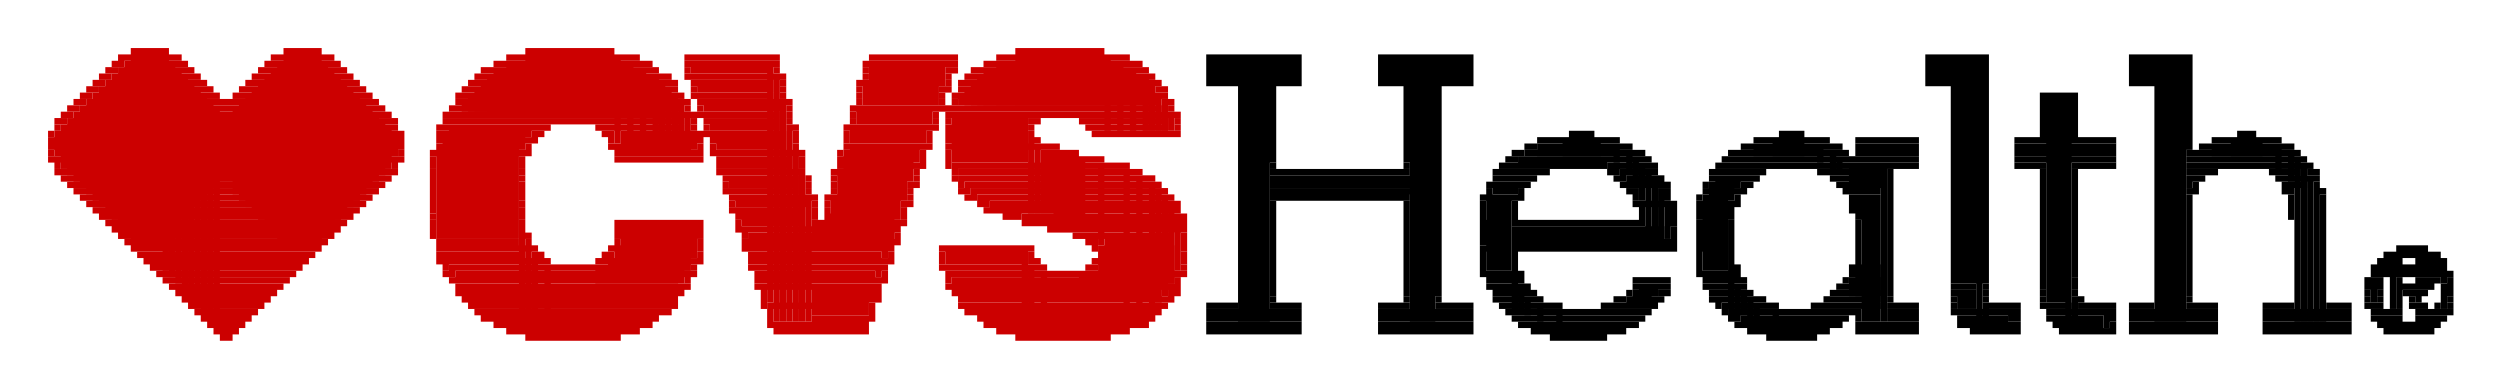
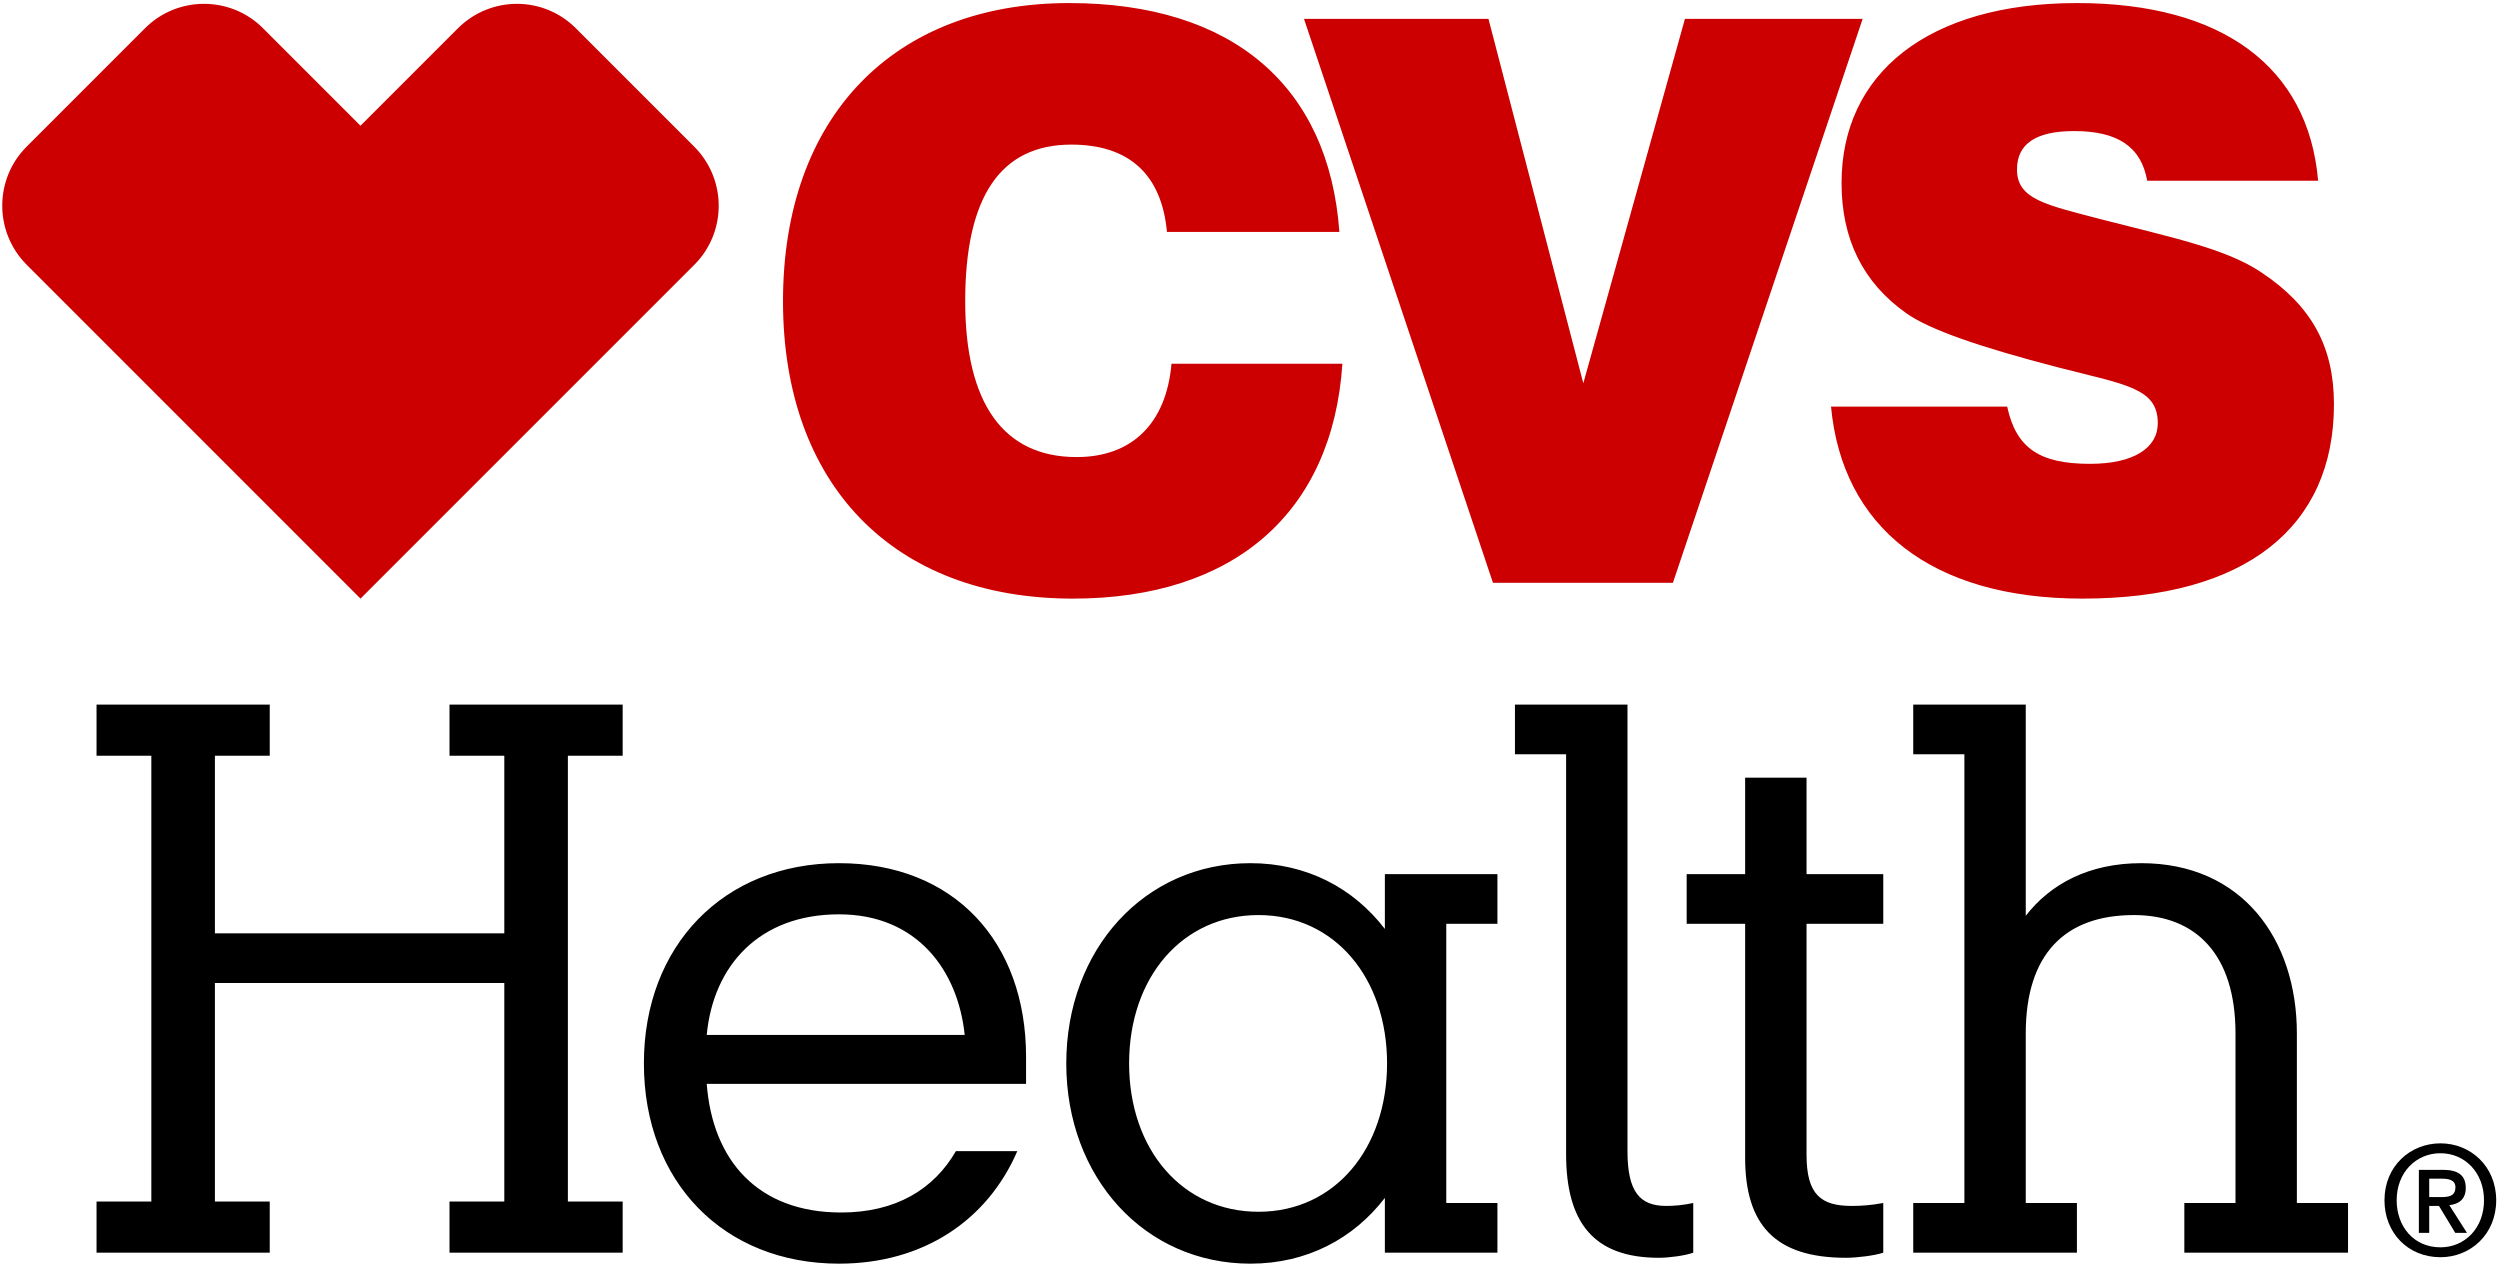
- <svg xmlns="http://www.w3.org/2000/svg" role="img" viewBox="-7.55 -6.55 392.86 60.86">
-   <g fill="#c00">
-     <path d="M13 1h1v1h-1zm1 0h1v1h-1zm1 0h1v1h-1zm1 0h1v1h-1zm1 0h1v1h-1zm1 0h1v1h-1zm19 0h1v1h-1zm1 0h1v1h-1zm1 0h1v1h-1zm1 0h1v1h-1zm1 0h1v1h-1zm1 0h1v1h-1zm33 0h1v1h-1zm1 0h1v1h-1zm1 0h1v1h-1zm1 0h1v1h-1zm1 0h6v1h-6zm6 0h1v1h-1zm1 0h1v1h-1zm1 0h1v1h-1zm1 0h1v1h-1zm64 0h1v1h-1zm1 0h1v1h-1zm1 0h1v1h-1zm1 0h7v1h-7zm7 0h1v1h-1zm1 0h1v1h-1zm1 0h1v1h-1zm1 0h1v1h-1zM11 2h1v1h-1zm1 0h1v1h-1zm1 0h5v29h-5zm5 0h1v34h-1zm1 0h1v1h-1zm1 0h1v1h-1zm15 0h1v1h-1zm1 0h1v1h-1zm1 0h5v30h-5zm5 0h1v29h-1zm1 0h1v1h-1zm1 0h1v1h-1zm28 0h1v1h-1zm1 0h1v1h-1zm1 0h1v1h-1zm1 0h14v9H75zm14 0h1v14h-1zm1 0h1v1h-1zm1 0h1v1h-1zm1 0h1v1h-1zm8 0h13v1h-13zm13 0h1v1h-1zm1 0h1v1h-1zm15 0h12v1h-12zm12 0h1v1h-1zm1 0h1v1h-1zm7 0h1v1h-1zm1 0h1v1h-1zm1 0h1v1h-1zm1 0h14v8h-14zm14 0h1v12h-1zm1 0h1v1h-1zm1 0h1v1h-1zm1 0h1v1h-1zM10 3h1v1h-1zm1 0h1v1h-1z" />
-     <path d="M12 3h7v27h-7zm7 0h1v34h-1zm1 0h1v1h-1zm1 0h1v1h-1zm13 0h1v1h-1zm1 0h1v1h-1zm1 0h7v28h-7zm7 0h1v27h-1zm1 0h1v1h-1zm1 0h1v1h-1zm25 0h1v1h-1zm1 0h1v1h-1zm1 0h19v8H72zm19 0h1v14h-1zm1 0h1v1h-1zm1 0h1v1h-1zm1 0h1v1h-1zm6 0h1v1h-1zm1 0h12v2h-12zm12 0h1v38h-1zm1 0h1v1h-1zm14 0h1v1h-1zm1 0h12v4h-12zm12 0h1v1h-1zm1 0h1v1h-1zm5 0h1v1h-1zm1 0h1v1h-1zm1 0h19v7h-19zm19 0h1v11h-1zm1 0h1v1h-1zm1 0h1v1h-1zm1 0h1v1h-1zM9 4h1v1H9zm1 0h1v1h-1z" />
-     <path d="M11 4h9v25h-9zm9 0h1v34h-1zm1 0h1v1h-1zm1 0h1v1h-1zm11 0h1v1h-1zm1 0h1v1h-1zm1 0h9v26h-9zm9 0h1v25h-1zm1 0h1v1h-1zm1 0h1v1h-1zm22 0h1v1h-1zm1 0h1v1h-1zm1 0h23v7H70zm23 0h1v13h-1zm1 0h1v1h-1zm1 0h1v1h-1zm5 0h1v1h-1zm14 0h1v1h-1zm14 0h1v1h-1zm13 0h1v1h-1zm1 0h1v1h-1zm3 0h1v1h-1zm1 0h1v1h-1zm1 0h23v6h-23zm23 0h1v10h-1zm1 0h1v1h-1zm1 0h1v1h-1zM8 5h1v1H8zm1 0h1v1H9z" />
-     <path d="M10 5h11v23H10zm11 0h1v34h-1zm1 0h1v1h-1zm1 0h1v1h-1zm9 0h1v1h-1zm1 0h1v1h-1zm1 0h11v24H34zm11 0h1v23h-1zm1 0h1v1h-1zm1 0h1v1h-1zm20 0h1v1h-1zm1 0h1v1h-1zm1 0h26v6H69zm26 0h1v12h-1zm1 0h1v1h-1zm1 0h1v1h-1zm3 0h1v1h-1zm1 0h13v1h-13zm13 0h1v39h-1zm1 0h1v1h-1zm13 0h1v1h-1zm13 0h1v1h-1zm3 0h1v1h-1zm1 0h1v1h-1zm1 0h26v5h-26zm26 0h1v9h-1zm1 0h1v1h-1zM7 6h1v1H7zm1 0h1v1H8z" />
-     <path d="M9 6h13v21H9zm13 0h1v34h-1zm1 0h1v1h-1zm1 0h1v1h-1zm7 0h1v1h-1zm1 0h1v1h-1zm1 0h13v22H33zm13 0h1v21h-1zm1 0h1v1h-1zm1 0h1v1h-1zm18 0h1v1h-1zm1 0h1v1h-1zm1 0h28v5H68zm28 0h1v11h-1zm1 0h1v1h-1zm1 0h1v1h-1zm3 0h1v1h-1zm1 0h12v2h-12zm13 0h1v1h-1zm12 0h1v1h-1zm1 0h12v4h-12zm13 0h1v1h-1zm2 0h1v1h-1zm1 0h1v1h-1zm1 0h28v4h-28zm28 0h1v8h-1zm1 0h1v1h-1zM6 7h1v1H6zm1 0h1v1H7z" />
-     <path d="M8 7h15v19H8zm15 0h1v34h-1zm1 0h1v1h-1zm1 0h1v1h-1zm5 0h1v1h-1zm1 0h1v1h-1zm1 0h15v20H32zm15 0h1v19h-1zm1 0h1v1h-1zm1 0h1v1h-1zm16 0h1v1h-1zm1 0h1v1h-1zm1 0h30v4H67zm30 0h1v10h-1zm1 0h1v1h-1zm3 0h1v1h-1zm14 0h1v1h-1zm12 0h1v1h-1zm13 0h1v1h-1zm1 0h1v1h-1zm2 0h1v1h-1zm1 0h29v3h-29zm30 0h1v1h-1zm1 0h1v1h-1zM5 8h1v1H5zm1 0h1v1H6z" />
-     <path d="M7 8h17v17H7zm17 0h1v34h-1zm1 0h1v1h-1zm1 0h1v1h-1zm3 0h1v1h-1zm1 0h1v1h-1zm1 0h17v18H31zm17 0h1v17h-1zm1 0h1v1h-1zm1 0h1v1h-1zm14 0h1v1h-1zm1 0h1v1h-1zm1 0h32v3H66zm32 0h1v9h-1zm1 0h1v1h-1zm2 0h1v1h-1zm1 0h12v1h-12zm13 0h1v1h-1zm12 0h1v1h-1zm13 0h1v1h-1zm2 0h1v1h-1zm1 0h31v2h-31zm31 0h1v6h-1zm1 0h1v1h-1zM4 9h1v1H4zm1 0h1v1H5z" />
-     <path d="M6 9h19v15H6zm19 0h1v34h-1zm1 0h1v1h-1zm1 0h1v1h-1zm1 0h1v1h-1zm1 0h1v1h-1zm1 0h19v16H30zm19 0h1v15h-1zm1 0h1v1h-1zm1 0h1v1h-1zm13 0h1v1h-1zm1 0h34v2H65zm34 0h1v8h-1zm1 0h1v1h-1zm2 0h1v1h-1zm1 0h12v2h-12zm12 0h1v35h-1zm1 0h1v1h-1zm11 0h1v1h-1zm13 0h1v1h-1zm2 0h1v1h-1zm33 0h1v5h-1zm1 0h1v1h-1zM3 10h1v1H3zm1 0h1v1H4z" />
-     <path d="M5 10h21v13H5zm21 0h1v34h-1zm1 0h1v1h-1zm1 0h1v1h-1zm1 0h21v14H29zm21 0h1v13h-1zm1 0h1v1h-1zm1 0h1v1h-1zm11 0h1v1h-1zm1 0h35v1H64zm36 0h1v1h-1zm2 0h1v1h-1zm14 0h1v1h-1zm10 0h1v1h-1zm1 0h12v3h-12zm12 0h1v1h-1zm1 0h1v1h-1zm1 0h1v1h-1zm1 0h33v1h-33zm34 0h1v1h-1zM2 11h1v1H2zm1 0h1v1H3z" />
-     <path d="M4 11h47v11H4zm47 0h1v11h-1zm1 0h1v1h-1zm1 0h1v1h-1zm9 0h1v1h-1zm1 0h1v1h-1zm1 0h36v1H64zm36 0h1v6h-1zm1 0h1v1h-1zm1 0h1v1h-1zm1 0h12v1h-12zm13 0h1v1h-1zm10 0h1v1h-1zm13 0h1v1h-1zm2 0h1v1h-1zm1 0h12v8h-12zm12 0h1v1h-1zm1 0h1v1h-1zm1 0h1v1h-1zm1 0h3v1h-3zm3 0h1v1h-1zm1 0h1v1h-1zm1 0h1v1h-1zm1 0h13v1h-13zm13 0h1v3h-1zm1 0h1v1h-1zM1 12h1v1H1zm1 0h1v1H2z" />
-     <path d="M3 12h49v9H3zm49 0h1v9h-1zm1 0h1v1h-1zm1 0h1v1h-1zm8 0h1v1h-1zm1 0h15v1H63zm15 0h1v1h-1zm1 0h1v1h-1zm1 0h1v1h-1zm1 0h2v1h-2zm2 0h1v1h-1zm1 0h1v1h-1zm1 0h1v1h-1zm1 0h14v1H86zm15 0h1v1h-1zm2 0h1v1h-1zm1 0h11v2h-11zm12 0h1v1h-1zm10 0h1v1h-1zm13 0h1v1h-1zm2 0h1v1h-1zm13 0h1v1h-1zm1 0h1v1h-1zm7 0h1v1h-1zm1 0h1v1h-1zm1 0h12v1h-12zm13 0h1v1h-1zM1 13h1v1H1z" />
-     <path d="M2 13h51v7H2zm51 0h1v7h-1zm1 0h1v1h-1zm7 0h1v1h-1zm1 0h1v1h-1zm1 0h13v2H63zm13 0h1v1h-1zm1 0h1v1h-1zm1 0h1v1h-1zm8 0h1v1h-1zm1 0h1v1h-1zm1 0h12v1H88zm13 0h1v1h-1zm2 0h1v1h-1zm13 0h1v31h-1zm1 0h1v1h-1zm8 0h1v1h-1zm1 0h12v3h-12zm12 0h1v1h-1zm1 0h1v1h-1zm2 0h12v3h-12zm13 0h1v1h-1zm9 0h1v1h-1zm1 0h12v1h-12zm13 0h1v1h-1zM0 14h1v1H0z" />
-     <path d="M1 14h53v4H1zm53 0h1v4h-1zm1 0h1v1h-1zm6 0h1v1h-1zm1 0h13v3H62zm14 0h1v1h-1zm1 0h1v1h-1zm10 0h1v1h-1zm1 0h1v1h-1zm2 0h11v3H90zm11 0h1v3h-1zm1 0h1v1h-1zm1 0h1v1h-1zm1 0h12v1h-12zm13 0h1v1h-1zm8 0h1v1h-1zm13 0h1v1h-1zm16 0h1v1h-1zm10 0h1v1h-1zm1 0h11v1h-11zm11 0h1v1h-1zm1 0h1v1h-1zM0 15h1v1H0zm55 0h1v1h-1zm6 0h1v1h-1zm14 0h1v1h-1zm1 0h1v1h-1zm12 0h1v1h-1zm14 0h1v1h-1zm2 0h1v1h-1zm1 0h11v2h-11zm12 0h1v1h-1zm8 0h1v1h-1zm13 0h1v1h-1zm16 0h1v12h-1zm1 0h1v1h-1zM0 16h1v1H0zm55 0h1v1h-1z" />
-     <path d="M61 16h13v15H61zm14 0h1v1h-1zm13 0h1v1h-1zm1 0h12v1H89zm13 0h1v2h-1zm2 0h1v1h-1zm13 0h1v1h-1zm8 0h1v1h-1zm1 0h11v3h-11zm11 0h1v1h-1zm1 0h1v1h-1zm3 0h14v1h-14zm14 0h1v11h-1zm1 0h1v1h-1zm1 0h1v1h-1zm1 0h1v1h-1zM0 17h1v1H0zm55 0h1v1h-1zm5 0h1v1h-1zm14 0h1v1h-1zm1 0h1v1h-1zm14 0h1v1h-1zm1 0h11v1H90zm11 0h1v1h-1zm3 0h1v1h-1zm1 0h12v1h-12zm12 0h1v27h-1zm1 0h1v1h-1zm6 0h1v1h-1z" />
-     <path d="M125 17h11v5h-11zm12 0h1v1h-1zm4 0h1v1h-1zm15 0h2v10h-2zm2 0h1v11h-1zm1 0h1v1h-1zm1 0h1v1h-1zm1 0h1v1h-1zM0 18h1v1H0zm1 0h53v1H1zm53 0h1v1h-1zm1 0h1v1h-1zm5 0h1v1h-1zm14 0h1v1h-1zm15 0h1v1h-1zm1 0h11v1H90zm11 0h1v1h-1zm1 0h1v1h-1zm3 0h1v1h-1zm1 0h11v2h-11zm12 0h1v1h-1zm6 0h1v1h-1zm13 0h1v1h-1zm4 0h1v1h-1zm18 0h3v10h-3zm3 0h1v11h-1zm1 0h1v1h-1zm1 0h1v1h-1zm1 0h1v1h-1zM1 19h1v1H1zm53 0h1v1h-1zm6 0h1v1h-1zm14 0h1v1h-1zm31 0h1v1h-1zm13 0h1v1h-1zm6 0h1v1h-1zm12 0h1v1h-1zm1 0h1v1h-1zm4 0h1v1h-1z" />
-     <path d="M142 19h23v1h-23zm23 0h1v13h-1zm1 0h1v1h-1zm1 0h1v1h-1zm1 0h1v1h-1zm1 0h1v1h-1zM1 20h1v1H1zm1 0h51v1H2zm51 0h1v1h-1zm1 0h1v1h-1zm6 0h1v7h-1zm14 0h1v1h-1zm31 0h1v1h-1zm1 0h12v1h-12zm12 0h1v24h-1zm5 0h1v1h-1zm1 0h11v5h-11zm12 0h1v1h-1zm6 0h1v1h-1z" />
-     <path d="M143 20h26v1h-26zm26 0h1v24h-1zm1 0h1v1h-1zm1 0h1v1h-1zM2 21h1v1H2zm1 0h49v1H3zm49 0h1v1h-1zm1 0h1v1h-1zm21 0h1v1h-1zm32 0h1v1h-1zm1 0h11v2h-11zm12 0h1v1h-1zm4 0h1v1h-1zm13 0h1v1h-1zm6 0h1v1h-1z" />
-     <path d="M143 21h28v1h-28zm28 0h1v22h-1zm1 0h1v1h-1zm1 0h1v1h-1zM3 22h1v1H3zm1 0h47v1H4zm47 0h1v1h-1zm1 0h1v1h-1zm22 0h1v3h-1zm32 0h1v1h-1zm13 0h1v1h-1zm4 0h1v1h-1zm12 0h1v1h-1zm1 0h1v1h-1zm7 0h1v1h-1z" />
-     <path d="M144 22h29v1h-29zm29 0h1v20h-1zm1 0h1v1h-1zM4 23h1v1H4zm1 0h45v1H5zm45 0h1v1h-1zm1 0h1v1h-1zm55 0h1v1h-1zm1 0h11v1h-11zm12 0h1v1h-1zm4 0h1v1h-1zm12 0h1v1h-1zm8 0h1v1h-1zm1 0h1v1h-1z" />
-     <path d="M145 23h29v1h-29zm29 0h1v18h-1zm1 0h1v1h-1zM5 24h1v1H5zm1 0h43v1H6zm43 0h1v1h-1zm1 0h1v1h-1zm57 0h1v1h-1zm1 0h11v2h-11zm11 0h1v20h-1zm1 0h1v1h-1zm2 0h1v1h-1zm1 0h11v4h-11zm12 0h1v1h-1zm9 0h1v1h-1zm1 0h1v1h-1z" />
-     <path d="M146 24h29v1h-29zm29 0h1v16h-1zm1 0h1v1h-1zM6 25h1v1H6zm1 0h41v1H7zm41 0h1v1h-1zm1 0h1v1h-1zm25 0h1v1h-1zm33 0h1v1h-1zm13 0h1v1h-1zm2 0h1v1h-1zm12 0h1v1h-1zm1 0h1v1h-1zm11 0h1v1h-1zm1 0h1v1h-1z" />
-     <path d="M148 25h28v1h-28zm28 0h1v13h-1zm1 0h1v1h-1zM7 26h1v1H7zm1 0h39v1H8zm39 0h1v1h-1zm1 0h1v1h-1zm26 0h1v1h-1zm33 0h1v1h-1zm1 0h11v1h-11zm12 0h1v1h-1zm2 0h1v1h-1zm12 0h1v1h-1zm13 0h1v1h-1zm1 0h1v1h-1zm1 0h1v1h-1zm1 0h26v1h-26zm27 0h1v1h-1zM8 27h1v1H8zm1 0h37v1H9zm37 0h1v1h-1zm1 0h1v1h-1zm13 0h1v1h-1zm14 0h1v1h-1zm34 0h1v1h-1zm1 0h10v2h-10zm11 0h1v1h-1zm2 0h11v4h-11zm12 0h1v1h-1zm16 0h1v1h-1zm1 0h1v1h-1zm1 0h1v1h-1z" />
-     <path d="M153 27h24v1h-24zm24 0h1v9h-1zm1 0h1v1h-1zM9 28h1v1H9zm1 0h35v1H10zm35 0h1v1h-1zm1 0h1v1h-1zm14 0h1v1h-1zm14 0h1v1h-1zm15 0h1v1h-1zm1 0h12v1H90zm12 0h1v1h-1zm6 0h1v1h-1zm12 0h13v3h-13zm13 0h1v1h-1zm1 0h1v1h-1zm19 0h1v1h-1zm1 0h1v1h-1zm1 0h1v1h-1zm1 0h1v1h-1zm1 0h20v1h-20zm21 0h1v1h-1zM10 29h1v1h-1zm1 0h33v1H11zm33 0h1v1h-1zm1 0h1v1h-1zm15 0h1v1h-1zm14 0h1v1h-1zm15 0h1v1h-1zm1 0h12v5H90zm12 0h1v1h-1zm6 0h1v1h-1zm1 0h11v1h-11zm24 0h1v1h-1zm24 0h1v1h-1zm1 0h1v1h-1zm1 0h1v1h-1zm1 0h1v1h-1zm1 0h16v1h-16zm17 0h1v1h-1zM11 30h1v1h-1zm1 0h31v1H12zm31 0h1v1h-1zm1 0h1v1h-1zm16 0h1v1h-1zm14 0h1v14h-1zm1 0h1v1h-1zm14 0h1v1h-1zm13 0h1v1h-1zm7 0h1v1h-1z" />
-     <path d="M110 30h22v2h-22zm23 0h1v1h-1zm28 0h1v1h-1zm1 0h1v1h-1zm1 0h1v1h-1zm1 0h13v1h-13zm14 0h1v3h-1zM12 31h1v1h-1zm1 0h29v1H13zm29 0h1v1h-1zm1 0h1v1h-1zm18 0h13v1H61zm14 0h1v1h-1zm14 0h1v1h-1zm13 0h1v1h-1zm7 0h1v1h-1zm23 0h1v1h-1zm1 0h1v1h-1zm30 0h1v1h-1zm1 0h1v1h-1zm2 0h11v7h-11zM13 32h1v1h-1zm1 0h27v1H14zm27 0h1v1h-1zm1 0h1v1h-1zm19 0h1v1h-1zm1 0h13v1H62zm13 0h1v13h-1zm1 0h1v1h-1zm12 0h1v1h-1zm1 0h12v4H89zm13 0h1v1h-1zm7 0h1v1h-1zm1 0h21v1h-21zm21 0h1v2h-1zm1 0h1v1h-1zm8 0h1v1h-1zm1 0h12v3h-12zm12 0h1v13h-1zm1 0h1v1h-1zm10 0h1v1h-1z" />
-     <path d="M165 32h12v6h-12zM14 33h1v1h-1zm1 0h25v1H15zm25 0h1v1h-1zm1 0h1v1h-1zm20 0h1v1h-1zm1 0h13v1H62zm14 0h1v1h-1zm1 0h1v1h-1zm10 0h1v1h-1zm1 0h1v1h-1zm14 0h1v1h-1zm8 0h1v1h-1zm1 0h20v2h-20zm21 0h1v1h-1zm8 0h1v1h-1zm14 0h1v1h-1zm24 0h1v1h-1zM15 34h1v1h-1zm1 0h23v1H16zm23 0h1v1h-1zm1 0h1v1h-1zm21 0h1v1h-1zm1 0h1v1h-1zm1 0h13v1H63zm13 0h1v11h-1zm1 0h1v1h-1zm1 0h1v1h-1zm8 0h1v1h-1zm1 0h1v1h-1zm1 0h13v2H88zm13 0h1v1h-1zm1 0h1v1h-1zm8 0h1v1h-1zm21 0h1v1h-1zm1 0h1v1h-1zm8 0h1v1h-1zm14 0h1v1h-1zm1 0h1v1h-1zm9 0h1v1h-1zm14 0h1v1h-1zM16 35h1v1h-1zm1 0h21v1H17zm21 0h1v1h-1zm1 0h1v1h-1zm23 0h1v1h-1z" />
-     <path d="M63 35h15v1H63zm15 0h1v10h-1zm1 0h1v1h-1zm1 0h1v1h-1zm1 0h2v1h-2zm2 0h1v1h-1zm1 0h1v1h-1zm1 0h1v1h-1zm1 0h14v3H86zm15 0h1v1h-1zm9 0h1v1h-1zm1 0h19v1h-19zm19 0h1v2h-1zm1 0h1v1h-1zm9 0h1v1h-1zm1 0h13v1h-13zm13 0h1v10h-1zm1 0h1v1h-1zm1 0h1v1h-1zm7 0h1v1h-1zm1 0h1v1h-1zm14 0h1v1h-1zM17 36h1v1h-1zm1 0h19v1H18zm19 0h1v1h-1zm1 0h1v1h-1zm24 0h1v1h-1zm1 0h1v1h-1z" />
-     <path d="M64 36h36v1H64zm36 0h1v1h-1zm1 0h1v1h-1zm10 0h1v1h-1zm1 0h18v2h-18zm19 0h1v1h-1zm10 0h1v1h-1zm1 0h14v1h-14zm14 0h1v9h-1zm1 0h1v1h-1zm1 0h3v1h-3zm3 0h1v1h-1zm1 0h15v2h-15zm15 0h1v1h-1zm1 0h1v1h-1zM18 37h1v1h-1zm1 0h17v1H19zm17 0h1v1h-1zm1 0h1v1h-1zm26 0h1v1h-1zm1 0h35v1H64zm36 0h1v1h-1zm11 0h1v1h-1zm19 0h1v1h-1zm1 0h1v1h-1zm10 0h1v1h-1z" />
-     <path d="M142 37h34v1h-34zm35 0h1v1h-1zM19 38h1v1h-1zm1 0h15v1H20zm15 0h1v1h-1zm1 0h1v1h-1zm28 0h1v1h-1zm1 0h34v1H65zm34 0h1v1h-1zm1 0h1v1h-1zm11 0h1v1h-1zm1 0h17v1h-17zm17 0h1v2h-1zm1 0h1v1h-1zm11 0h1v1h-1zm1 0h1v1h-1zm1 0h33v1h-33zm33 0h1v1h-1zm1 0h1v1h-1zM20 39h1v1h-1zm1 0h13v1H21zm13 0h1v1h-1zm1 0h1v1h-1zm29 0h1v1h-1zm1 0h1v1h-1zm1 0h32v1H66zm32 0h1v1h-1zm1 0h1v1h-1zm13 0h1v1h-1zm8 0h9v4h-9zm10 0h1v1h-1zm12 0h1v1h-1zm1 0h32v1h-32zm33 0h1v1h-1zm1 0h1v1h-1zM21 40h1v1h-1zm1 0h11v1H22zm11 0h1v1h-1zm1 0h1v1h-1zm31 0h1v1h-1zm1 0h1v1h-1zm1 0h30v1H67zm30 0h1v1h-1zm1 0h1v1h-1zm14 0h1v1h-1zm17 0h1v1h-1zm1 0h1v1h-1zm13 0h1v1h-1zm1 0h31v1h-31zm31 0h1v1h-1zm1 0h1v1h-1zM22 41h1v1h-1zm1 0h9v1h-9zm9 0h1v1h-1zm1 0h1v1h-1zm33 0h1v1h-1zm1 0h1v1h-1zm1 0h28v1H68zm28 0h1v1h-1zm1 0h1v1h-1zm1 0h1v1h-1zm14 0h1v1h-1z" />
-     <path d="M113 41h15v1h-15zm16 0h1v1h-1zm14 0h1v1h-1zm1 0h1v1h-1zm1 0h29v1h-29zm29 0h1v1h-1zm1 0h1v1h-1zM23 42h1v1h-1zm1 0h7v1h-7zm7 0h1v1h-1zm1 0h1v1h-1zm35 0h1v1h-1zm1 0h1v1h-1zm1 0h26v1H69zm26 0h1v1h-1zm1 0h1v1h-1zm1 0h1v1h-1zm16 0h1v1h-1zm16 0h1v1h-1zm15 0h1v1h-1zm1 0h1v1h-1zm1 0h27v1h-27zm27 0h1v1h-1zm1 0h1v1h-1zM24 43h1v1h-1zm1 0h5v1h-5zm5 0h1v1h-1zm1 0h1v1h-1zm37 0h1v1h-1zm1 0h1v1h-1zm1 0h23v1H70zm23 0h1v1h-1zm1 0h1v1h-1zm1 0h1v1h-1zm18 0h1v1h-1zm7 0h8v1h-8zm8 0h1v1h-1zm1 0h1v1h-1zm17 0h1v1h-1zm1 0h24v1h-24zm24 0h1v1h-1zm1 0h1v1h-1zm1 0h1v1h-1zM25 44h1v1h-1zm1 0h3v1h-3zm3 0h1v1h-1zm1 0h1v1h-1zm40 0h1v1h-1zm1 0h1v1h-1zm1 0h20v1H72zm20 0h1v1h-1zm1 0h1v1h-1zm1 0h1v1h-1zm19 0h1v1h-1zm1 0h13v1h-13zm13 0h1v1h-1zm1 0h1v1h-1zm19 0h1v1h-1zm1 0h1v1h-1zm1 0h20v1h-20zm20 0h1v1h-1zm1 0h1v1h-1zm1 0h1v1h-1zm1 0h1v1h-1zM26 45h1v1h-1zm1 0h1v1h-1zm1 0h1v1h-1zm1 0h1v1h-1zm43 0h1v1h-1zm1 0h1v1h-1zm1 0h1v1h-1zm1 0h14v1H75zm14 0h1v1h-1zm1 0h1v1h-1zm1 0h1v1h-1zm1 0h1v1h-1zm22 0h1v1h-1zm1 0h12v1h-12zm12 0h1v1h-1zm1 0h1v1h-1zm21 0h1v1h-1zm1 0h1v1h-1zm1 0h1v1h-1zm1 0h15v1h-15zm15 0h1v1h-1zm1 0h1v1h-1zm1 0h1v1h-1zM27 46h1v1h-1zm1 0h1v1h-1zm47 0h1v1h-1zm1 0h1v1h-1zm1 0h1v1h-1zm1 0h1v1h-1zm1 0h6v1h-6zm6 0h1v1h-1zm1 0h1v1h-1zm1 0h1v1h-1zm1 0h1v1h-1zm1 0h1v1h-1zm63 0h1v1h-1zm1 0h1v1h-1zm1 0h1v1h-1zm1 0h1v1h-1zm1 0h7v1h-7zm7 0h1v1h-1zm1 0h1v1h-1zm1 0h1v1h-1zm1 0h1v1h-1z" />
+ <svg xmlns="http://www.w3.org/2000/svg" version="1.1" id="svg1" width="408" height="206.667" viewBox="0 0 408 206.667">
+   <defs id="defs1" />
+   <g id="g1">
+     <path id="path1" d="m 617.27,407.582 v 217.379 h -67.071 v 62.621 H 762.148 V 624.961 H 695.082 V 79.34 h 67.066 V 16.719 H 550.199 v 62.621 H 617.27 V 346.801 H 263.051 V 79.34 h 67.109 v -62.621 h -212 v 62.621 h 67.07 V 624.961 h -67.07 v 62.621 h 212 V 624.961 H 263.051 V 407.582 Z M 1026.91,3.281 c -141.289,0 -238.789,100.199 -238.789,245.117 0,143.981 97.5,245.082 238.789,245.082 140.43,0 228.99,-95.71 228.99,-237.031 v -33.09 H 865.039 C 872.191,129.41 927.66,65.898 1029.61,65.898 c 67.07,0 113.59,28.633 140.43,75.153 h 75.16 C 1208.52,56.051 1129.8,3.281 1026.91,3.281 M 865.039,283.281 h 315.741 c -8.05,77.809 -57.26,147.578 -153.87,147.578 -97.5,0 -153.82,-62.621 -161.871,-147.578 M 1695.08,83.789 C 1656.6,33.711 1599.41,3.281 1530.51,3.281 c -129.69,0 -225.39,105.59 -225.39,245.117 0,139.532 95.7,245.082 225.39,245.082 68.9,0 126.09,-30.429 164.57,-80.511 v 67.07 h 137.77 v -60.777 h -62.62 V 77.539 h 62.62 V 16.719 H 1695.08 Z M 1540.35,66.801 c 93.91,0 157.42,77.847 157.42,181.597 0,103.75 -63.51,181.563 -157.42,181.563 -93.05,0 -158.32,-76.012 -158.32,-181.563 0,-105.546 65.27,-181.597 158.32,-181.597 m 376.56,70.66 v 489.301 h -62.61 v 60.82 h 137.73 V 141.051 c 0,-50.071 15.24,-67.102 47.42,-67.102 9.85,0 20.59,0.891 33.09,3.59 V 16.719 c -9.81,-3.598 -29.49,-6.25 -42.03,-6.25 -80.51,0 -113.6,43.832 -113.6,126.992 m 349.73,-63.512 c 11.64,0 24.14,0.891 38.48,3.59 V 16.719 c -10.74,-3.598 -32.19,-6.25 -45.63,-6.25 -86.76,0 -123.44,40.23 -123.44,122.543 v 286.25 h -71.56 v 60.777 h 71.56 v 118.082 h 75.16 V 480.039 h 93.91 v -60.777 h -93.91 V 136.559 c 0,-49.18 17.89,-62.61 55.43,-62.61 M 2542.15,16.719 H 2341.8 v 60.82 h 62.61 V 626.762 h -62.61 v 60.82 h 137.73 V 429.059 c 30.43,39.339 77.81,64.421 141.33,64.421 123.44,0 190.51,-93.011 190.51,-208.441 V 77.539 h 62.61 V 16.719 h -200.35 v 60.82 h 62.62 V 285.039 c 0,96.602 -48.32,144.922 -124.34,144.922 -84.96,0 -132.38,-48.32 -132.38,-144.922 V 77.539 h 62.62 z" style="fill:#000000;fill-opacity:1;fill-rule:nonzero;stroke:none" transform="matrix(0.1333333,0,0,-0.1333333,0,206.6667)" />
+     <path id="path2" d="m 249.691,1545.31 c -26.171,0 -52.312,-9.96 -72.312,-30 L 32.66,1370.55 C -7.23,1330.7 -7.23,1265.78 32.77,1225.82 L 441.25,817.301 849.77,1225.82 c 39.96,39.96 39.878,104.77 -0.079,144.73 L 705.039,1515.2 c -20,20.11 -46.129,30.11 -72.269,30.11 -26.25,0 -52.5,-10.11 -72.571,-30.23 L 441.25,1396.13 322.148,1515.23 c -19.957,20.08 -46.207,30.08 -72.457,30.08 M 1827.38,836.68 h 220.28 l 232.22,690.23 h -217.5 l -124.41,-446.05 -116.09,446.05 h -225.79 z m -393.47,268.12 c -6.45,-73.67 -48.83,-114.249 -116.1,-114.249 -89.41,0 -136.4,65.429 -136.4,190.779 0,128.08 43.32,191.68 129.92,191.68 70.97,0 110.58,-36.88 117.03,-106.92 h 211.05 c -12.89,178.79 -130.86,280.16 -330.82,280.16 -214.72,0 -350.192,-139.14 -350.192,-364.92 0,-223.951 134.532,-364.029 354.762,-364.029 198.13,0 317.93,105.98 329.93,287.499 z m 807.26,-52.5 c 13.83,-147.421 122.58,-234.999 307.81,-234.999 199.97,0 307.78,87.578 307.78,237.779 0,70.94 -27.66,120.7 -88.48,161.25 -43.32,29.49 -111.48,43.32 -197.23,65.43 -66.32,17.54 -102.26,23.98 -102.26,60.82 0,31.33 23.05,46.99 70.04,46.99 53.44,0 81.99,-19.34 89.37,-60.82 h 209.18 c -11.95,139.18 -117.03,217.5 -294.88,217.5 -183.36,0 -288.44,-86.64 -288.44,-220.23 0,-68.21 25.82,-121.68 79.26,-159.42 28.59,-20.27 90.31,-41.48 186.13,-66.37 82.03,-21.17 121.68,-24.88 121.68,-68.2 0,-30.39 -29.53,-49.76 -82.97,-49.76 -60.78,0 -90.31,18.43 -101.36,70.03 z" style="fill:#cc0000;fill-opacity:1;fill-rule:nonzero;stroke:none" transform="matrix(0.1333333,0,0,-0.1333333,0,206.6667)" />
+     <path id="path3" d="m 2987.54,84.769 c 9.49,0 17.89,0.93 17.89,12.109 0,9.293 -9.14,10.422 -16.8,10.422 h -15.27 V 84.769 Z m -14.18,-43.789 h -12.66 v 77.141 h 29.26 c 18.63,0 28.13,-6.519 28.13,-22.18 0,-13.992 -8.56,-19.73 -20.12,-21.062 l 21.6,-33.898 h -14.34 l -19.92,32.969 h -11.95 z m 13.79,97.46 c -30.16,0 -53.63,-23.671 -53.63,-57.582 0,-31.68 20.5,-57.578 53.63,-57.578 29.8,0 53.28,23.48 53.28,57.578 0,33.911 -23.48,57.582 -53.28,57.582 m 0,-127.269 c -40.04,0 -68.56,30 -68.56,69.688 0,41.911 31.68,69.692 68.56,69.692 36.52,0 68.2,-27.781 68.2,-69.692 0,-41.91 -31.68,-69.688 -68.2,-69.688" style="fill:#000000;fill-opacity:1;fill-rule:nonzero;stroke:none" transform="matrix(0.1333333,0,0,-0.1333333,0,206.6667)" />
  </g>
-   <path d="M182 2h1v1h-1zm1 0h12v1h-12zm12 0h1v1h-1zm1 0h1v1h-1zm13 0h1v1h-1zm1 0h12v1h-12zm12 0h1v1h-1zm1 0h1v1h-1zm72 0h8v1h-8zm8 0h1v1h-1zm1 0h1v1h-1zm23 0h8v1h-8zm8 0h1v1h-1zm1 0h1v1h-1zM182 3h1v2h-1zm1 0h12v2h-12zm12 0h1v2h-1zm1 0h1v2h-1zm13 0h1v2h-1zm1 0h12v2h-12zm12 0h1v2h-1zm1 0h1v2h-1zm72 0h8v2h-8zm8 0h1v41h-1zm1 0h1v35h-1zm23 0h8v2h-8zm8 0h1v41h-1zm1 0h1v14h-1zM182 5h1v1h-1zm1 0h12v1h-12zm12 0h1v1h-1zm1 0h1v1h-1zm13 0h1v1h-1zm1 0h12v1h-12zm12 0h1v1h-1zm1 0h1v1h-1zm72 0h8v1h-8zm32 0h8v1h-8zM182 6h1v1h-1zm1 0h3v1h-3zm3 0h1v1h-1zm1 0h4v38h-4zm4 0h1v38h-1zm1 0h1v1h-1zm1 0h2v1h-2zm2 0h1v1h-1zm1 0h1v1h-1zm13 0h1v1h-1zm1 0h2v1h-2zm2 0h1v1h-1zm1 0h1v1h-1zm1 0h3v38h-3zm3 0h1v38h-1zm1 0h1v1h-1zm1 0h3v1h-3zm3 0h1v1h-1zm1 0h1v1h-1zm72 0h3v1h-3zm3 0h1v1h-1zm1 0h4v32h-4zm28 0h3v1h-3zm3 0h1v1h-1zm1 0h4v38h-4zM192 7h1v12h-1zm21 0h1v12h-1zm5 0h1v33h-1zm95 1h1v6h-1zm1 0h3v33h-3zm3 0h1v36h-1zm1 0h1v6h-1zm-79 6h2v1h-2zm2 0h1v1h-1zm1 0h1v1h-1zm30 0h1v1h-1zm1 0h1v1h-1zm1 0h1v1h-1zm1 0h1v1h-1zm38 0h1v1h-1zm5 0h1v1h-1zm26 0h1v1h-1zm1 0h1v1h-1zm1 0h1v1h-1zm-112 1h1v1h-1zm1 0h1v1h-1zm1 0h1v1h-1zm1 0h1v1h-1zm1 0h5v3h-5zm5 0h1v3h-1zm1 0h1v1h-1zm1 0h1v1h-1zm1 0h1v1h-1zm22 0h1v1h-1zm1 0h1v1h-1zm1 0h1v1h-1zm1 0h4v3h-4zm4 0h1v3h-1zm1 0h1v1h-1zm1 0h1v1h-1zm1 0h1v1h-1zm1 0h1v1h-1zm5 0h1v1h-1zm1 0h7v1h-7zm7 0h1v1h-1zm1 0h1v1h-1zm16 0h3v1h-3zm3 0h1v1h-1zm1 0h1v1h-1zm5 0h1v1h-1zm1 0h4v1h-4zm4 0h1v1h-1zm1 0h1v1h-1zm16 0h1v1h-1zm1 0h1v1h-1zm1 0h1v1h-1zm1 0h4v3h-4zm4 0h1v3h-1zm1 0h1v1h-1zm1 0h1v1h-1zm1 0h1v1h-1zm-118 1h1v1h-1zm1 0h1v1h-1z" />
-   <path d="M234 16h12v2h-12zm12 0h1v3h-1zm1 0h1v1h-1zm1 0h1v1h-1zm18 0h1v1h-1zm1 0h1v1h-1zm1 0h10v2h-10zm10 0h1v3h-1zm1 0h1v1h-1zm1 0h1v1h-1zm1 0h1v1h-1zm3 0h1v2h-1zm1 0h7v2h-7zm7 0h1v2h-1zm1 0h1v2h-1zm16 0h14v2h-14zm14 0h1v2h-1zm1 0h1v2h-1zm14 0h1v1h-1zm1 0h1v1h-1zm1 0h10v2h-10zm10 0h1v4h-1zm1 0h1v1h-1zm1 0h1v1h-1zm-122 1h1v1h-1zm1 0h1v1h-1z" />
-   <path d="M232 17h16v1h-16zm16 0h1v4h-1zm1 0h1v1h-1zm1 0h1v1h-1zm14 0h1v1h-1zm1 0h1v1h-1zm1 0h14v1h-14zm14 0h1v3h-1zm1 0h1v1h-1zm1 0h1v1h-1zm54 0h1v1h-1zm1 0h1v1h-1zm1 0h14v1h-14zm14 0h1v5h-1zm1 0h1v1h-1zm-124 1h1v1h-1zm1 0h1v1h-1z" />
-   <path d="M231 18h18v1h-18zm18 0h1v4h-1zm1 0h1v1h-1zm1 0h1v1h-1zm12 0h1v1h-1zm1 0h1v1h-1zm1 0h16v1h-16zm16 0h1v2h-1zm1 0h1v1h-1zm1 0h1v1h-1zm1 0h1v1h-1zm1 0h7v1h-7zm7 0h1v1h-1zm1 0h1v1h-1zm16 0h14v1h-14zm14 0h1v1h-1zm1 0h1v1h-1zm12 0h1v1h-1zm1 0h16v1h-16zm16 0h1v26h-1zm1 0h1v1h-1zm-162 1h1v1h-1zm21 0h1v1h-1zm15 0h1v1h-1zm1 0h1v1h-1zm1 0h5v1h-5zm5 0h1v1h-1zm1 0h1v1h-1zm1 0h1v1h-1zm1 0h1v1h-1zm1 0h2v1h-2zm2 0h1v1h-1zm1 0h1v1h-1zm1 0h1v1h-1zm1 0h1v1h-1z" />
-   <path d="M245 19h5v1h-5zm5 0h1v6h-1zm1 0h1v1h-1zm1 0h1v1h-1zm10 0h1v1h-1zm1 0h1v1h-1zm1 0h5v1h-5zm5 0h1v1h-1zm1 0h1v1h-1zm1 0h1v1h-1zm1 0h1v1h-1zm1 0h2v1h-2zm2 0h1v1h-1zm1 0h1v1h-1zm1 0h1v1h-1zm1 0h5v1h-5zm5 0h5v4h-5zm5 0h1v25h-1zm1 0h1v1h-1zm1 0h2v1h-2zm2 0h1v1h-1zm1 0h1v1h-1zm16 0h3v1h-3zm3 0h1v1h-1zm1 0h1v1h-1zm5 0h1v1h-1zm1 0h4v1h-4zm4 0h1v1h-1zm1 0h1v1h-1zm12 0h3v1h-3zm3 0h1v1h-1zm1 0h1v1h-1zm1 0h1v1h-1zm1 0h1v1h-1zm1 0h2v1h-2zm2 0h1v1h-1zm1 0h1v1h-1zm1 0h1v1h-1zm1 0h1v1h-1zm1 0h5v1h-5zm5 0h1v25h-1zm1 0h1v1h-1zm-163 1h1v1h-1zm1 0h19v1h-19zm19 0h1v1h-1zm1 0h1v1h-1zm14 0h1v1h-1zm1 0h1v1h-1zm1 0h4v1h-4zm4 0h1v1h-1zm1 0h1v1h-1zm1 0h1v1h-1zm10 0h1v1h-1zm1 0h1v1h-1z" />
-   <path d="M247 20h4v1h-4zm4 0h1v11h-1zm1 0h1v1h-1zm9 0h1v1h-1zm1 0h1v1h-1zm1 0h4v1h-4zm4 0h1v1h-1zm1 0h1v1h-1zm1 0h1v1h-1zm9 0h1v1h-1zm1 0h1v1h-1zm1 0h8v1h-8zm9 0h1v20h-1zm24 0h1v19h-1zm5 0h1v17h-1zm18 0h2v1h-2zm2 0h1v1h-1zm1 0h1v1h-1zm1 0h1v1h-1zm9 0h1v1h-1zm1 0h4v1h-4zm5 0h1v1h-1zm1 0h1v1h-1zm-164 1h25v2h-25zm35 0h1v1h-1zm1 0h4v1h-4zm4 0h1v1h-1zm1 0h1v1h-1zm13 0h1v1h-1zm1 0h1v1h-1z" />
-   <path d="M248 21h4v1h-4zm4 0h1v10h-1zm1 0h1v1h-1zm8 0h1v1h-1zm1 0h4v2h-4zm4 0h1v1h-1zm1 0h1v1h-1zm1 0h1v1h-1zm12 0h1v1h-1zm1 0h1v1h-1zm1 0h6v1h-6zm54 0h1v2h-1zm1 0h1v1h-1zm1 0h1v1h-1zm12 0h1v1h-1zm1 0h4v1h-4zm4 0h1v23h-1zm1 0h1v1h-1zm-130 1h1v1h-1zm1 0h4v2h-4zm4 0h1v1h-1zm1 0h1v1h-1zm15 0h1v1h-1zm1 0h1v1h-1zm1 0h3v1h-3zm4 0h1v1h-1zm1 0h1v1h-1zm6 0h1v1h-1z" />
-   <path d="M261 22h4v3h-4zm5 0h1v1h-1zm1 0h1v1h-1zm14 0h1v1h-1zm1 0h6v1h-6zm55 0h1v1h-1zm14 0h1v1h-1zm1 0h3v1h-3zm4 0h1v1h-1zm-164 1h25v1h-25zm34 0h1v1h-1zm5 0h1v1h-1zm17 0h1v1h-1zm1 0h1v1h-1zm4 0h1v8h-1zm1 0h1v1h-1zm6 0h1v1h-1zm5 0h1v1h-1zm1 0h1v1h-1zm16 0h1v1h-1zm1 0h5v1h-5zm53 0h1v1h-1zm1 0h1v1h-1zm14 0h1v1h-1zm1 0h1v1h-1zm4 0h1v21h-1zm1 0h1v1h-1zm-165 1h1v1h-1zm1 0h19v1h-19zm19 0h1v1h-1zm1 0h1v1h-1zm12 0h1v1h-1zm1 0h4v12h-4zm4 0h1v1h-1zm1 0h1v1h-1zm18 0h1v1h-1zm5 0h1v1h-1zm5 0h1v1h-1z" />
-   <path d="M260 24h4v12h-4zm5 0h1v1h-1zm18 0h1v1h-1zm1 0h4v2h-4zm52 0h1v1h-1zm16 0h1v1h-1zm5 0h1v1h-1zm-165 1h1v15h-1zm21 0h1v15h-1zm12 0h1v1h-1zm5 0h1v1h-1zm19 0h1v1h-1zm1 0h4v1h-4zm4 0h1v6h-1zm1 0h1v1h-1zm4 0h1v1h-1zm5 0h1v1h-1zm1 0h1v1h-1zm18 0h1v1h-1zm53 0h1v1h-1zm16 0h1v1h-1zm5 0h1v1h-1zm-132 1h1v1h-1zm5 0h1v1h-1zm20 0h1v1h-1zm5 0h1v1h-1zm4 0h1v1h-1zm5 0h1v1h-1zm19 0h1v1h-1zm1 0h4v1h-4zm52 0h1v14h-1zm16 0h1v1h-1zm5 0h1v1h-1zm-132 1h1v1h-1zm5 0h1v1h-1zm20 0h1v1h-1zm5 0h1v1h-1zm4 0h1v1h-1zm5 0h1v1h-1zm20 0h1v1h-1zm1 0h3v17h-3zm67 0h1v1h-1zm5 0h1v17h-1zm-132 1h4v4h-4zm5 0h1v1h-1zm1 0h18v1h-18zm18 0h1v1h-1zm1 0h1v1h-1zm5 0h1v1h-1z" />
-   <path d="M259 28h4v4h-4zm5 0h1v4h-1zm20 0h1v1h-1zm-54 1h24v2h-24zm25 0h1v2h-1zm29 0h1v3h-1zm-54 2h24v1h-24zm24 0h1v1h-1zm1 0h1v1h-1zm-30 1h4v1h-4zm5 0h1v1h-1zm1 0h23v1h-23zm23 0h1v1h-1zm1 0h1v1h-1zm4 0h4v1h-4zm5 0h1v1h-1zm20 0h1v1h-1zm85 0h1v1h-1zm1 0h1v1h-1zm1 0h1v1h-1zm1 0h1v1h-1zm1 0h1v1h-1zm-148 1h1v1h-1zm5 0h1v1h-1zm29 0h1v1h-1zm5 0h1v1h-1zm20 0h1v1h-1zm83 0h1v1h-1zm1 0h1v1h-1zm1 0h4v1h-4zm4 0h1v1h-1zm1 0h1v1h-1zm1 0h1v1h-1zm-150 1h1v1h-1zm5 0h1v1h-1zm29 0h1v1h-1zm5 0h1v1h-1zm20 0h1v1h-1zm82 0h1v1h-1zm1 0h1v1h-1zm1 0h1v1h-1zm1 0h1v1h-1zm3 0h1v1h-1zm1 0h1v1h-1zm1 0h1v1h-1zm1 0h1v1h-1zm1 0h1v1h-1zm-151 1h1v1h-1zm5 0h1v1h-1zm29 0h1v1h-1zm5 0h1v1h-1zm1 0h1v1h-1zm18 0h1v1h-1zm1 0h4v5h-4zm81 0h1v1h-1zm1 0h1v1h-1zm1 0h1v1h-1zm1 0h1v1h-1zm1 0h2v1h-2zm2 0h1v1h-1zm1 0h1v1h-1zm1 0h1v1h-1zm1 0h1v1h-1zm1 0h1v1h-1zm1 0h1v1h-1zm-151 1h1v1h-1zm1 0h4v1h-4zm4 0h1v6h-1zm1 0h1v1h-1zm28 0h1v1h-1zm1 0h4v1h-4zm4 0h1v6h-1zm1 0h1v1h-1zm18 0h1v1h-1zm82 0h1v1h-1zm1 0h1v1h-1zm1 0h1v1h-1zm1 0h1v6h-1zm1 0h3v1h-3zm3 0h1v1h-1zm1 0h1v1h-1zm1 0h1v1h-1zm1 0h1v1h-1zm1 0h1v2h-1zm1 0h1v1h-1zm-151 1h1v1h-1zm1 0h3v1h-3zm4 0h1v1h-1zm18 0h1v1h-1zm1 0h4v1h-4zm4 0h1v1h-1zm6 0h1v1h-1zm1 0h3v1h-3zm4 0h1v1h-1zm1 0h1v1h-1zm16 0h1v1h-1z" />
-   <path d="M283 37h5v3h-5zm35 0h1v1h-1zm46 0h1v1h-1zm1 0h1v4h-1zm1 0h1v1h-1zm3 0h1v5h-1zm3 0h1v1h-1zm1 0h1v1h-1zm1 0h1v1h-1zm1 0h1v1h-1zm2 0h1v1h-1zm-151 1h1v1h-1zm1 0h4v1h-4zm4 0h1v4h-1zm1 0h1v1h-1zm17 0h1v1h-1zm1 0h3v2h-3zm3 0h1v1h-1zm1 0h1v1h-1zm6 0h1v1h-1zm1 0h4v1h-4zm4 0h1v4h-1zm1 0h1v1h-1zm15 0h1v1h-1zm1 0h1v1h-1zm17 0h4v1h-4zm5 0h1v1h-1zm14 0h1v1h-1zm46 0h1v1h-1zm2 0h1v1h-1zm4 0h1v1h-1zm1 0h1v1h-1zm1 0h1v1h-1zm1 0h1v1h-1zm1 0h1v1h-1zm2 0h1v4h-1zm1 0h1v2h-1zm-150 1h1v1h-1zm1 0h3v1h-3zm4 0h1v1h-1zm1 0h1v1h-1zm15 0h1v1h-1z" />
-   <path d="M249 39h3v2h-3zm4 0h1v1h-1zm1 0h1v1h-1zm7 0h1v1h-1zm1 0h4v1h-4zm4 0h1v4h-1zm1 0h1v1h-1zm13 0h1v1h-1zm1 0h1v1h-1zm1 0h6v1h-6zm17 0h1v1h-1zm1 0h3v3h-3zm4 0h1v1h-1zm9 0h1v1h-1zm5 0h1v1h-1zm46 0h1v1h-1zm2 0h1v1h-1zm4 0h2v1h-2zm2 0h1v2h-1zm1 0h1v1h-1zm-181 1h1v1h-1zm21 0h1v1h-1zm5 0h1v1h-1zm9 0h1v1h-1zm1 0h4v1h-4zm4 0h1v3h-1zm1 0h1v1h-1zm1 0h1v1h-1zm12 0h1v1h-1zm1 0h1v1h-1z" />
-   <path d="M248 40h4v1h-4zm4 0h1v1h-1zm1 0h1v1h-1zm8 0h1v1h-1zm1 0h5v1h-5zm5 0h1v4h-1zm1 0h1v1h-1zm1 0h1v1h-1zm10 0h1v1h-1zm1 0h1v1h-1zm1 0h7v1h-7zm8 0h1v1h-1zm10 0h1v1h-1zm5 0h1v1h-1zm9 0h1v1h-1zm5 0h1v4h-1zm1 0h1v1h-1zm17 0h1v1h-1zm28 0h1v1h-1zm2 0h1v1h-1zm5 0h1v1h-1zm6 0h1v1h-1zm-195 1h1v1h-1zm1 0h3v1h-3zm3 0h1v1h-1zm6 0h1v1h-1zm1 0h2v1h-2zm2 0h1v1h-1zm1 0h1v1h-1zm13 0h1v1h-1zm1 0h2v1h-2zm2 0h1v1h-1zm1 0h1v1h-1zm5 0h1v1h-1zm1 0h3v1h-3zm3 0h1v1h-1zm1 0h1v1h-1zm5 0h1v1h-1zm1 0h5v1h-5zm5 0h1v3h-1zm1 0h1v1h-1zm1 0h1v1h-1zm1 0h1v1h-1zm7 0h1v1h-1zm1 0h1v1h-1zm1 0h5v1h-5zm5 0h1v1h-1zm1 0h1v1h-1zm10 0h1v1h-1z" />
-   <path d="M263 41h5v1h-5zm5 0h1v3h-1zm1 0h1v1h-1zm1 0h1v1h-1zm1 0h1v1h-1zm6 0h1v1h-1zm1 0h1v1h-1zm1 0h4v1h-4zm4 0h5v1h-5zm6 0h1v1h-1zm1 0h2v1h-2zm2 0h1v1h-1zm1 0h1v1h-1zm6 0h1v1h-1zm5 0h1v4h-1zm1 0h1v1h-1zm1 0h1v1h-1zm1 0h1v1h-1zm1 0h1v1h-1zm1 0h1v1h-1zm4 0h1v1h-1zm1 0h4v1h-4zm5 0h1v1h-1zm1 0h1v1h-1zm1 0h3v1h-3zm3 0h1v1h-1zm3 0h3v1h-3zm3 0h1v1h-1zm6 0h1v1h-1zm1 0h2v1h-2zm2 0h1v1h-1zm1 0h1v1h-1zm8 0h1v1h-1zm1 0h3v1h-3zm3 0h1v1h-1zm6 0h3v1h-3zm3 0h1v1h-1zm3 0h1v1h-1zm1 0h1v1h-1zm1 0h1v1h-1zm5 0h1v1h-1zm1 0h1v1h-1zm1 0h1v1h-1zm2 0h1v1h-1zm2 0h1v1h-1zm-195 1h1v2h-1zm1 0h12v2h-12zm12 0h1v2h-1zm1 0h1v2h-1zm13 0h1v2h-1zm1 0h12v2h-12zm12 0h1v2h-1zm1 0h1v2h-1zm6 0h1v1h-1zm1 0h7v1h-7zm7 0h1v3h-1zm1 0h1v1h-1zm1 0h3v1h-3zm3 0h1v1h-1zm1 0h7v1h-7zm7 0h1v1h-1zm1 0h1v1h-1zm12 0h1v1h-1z" />
-   <path d="M264 42h7v1h-7zm7 0h1v3h-1zm1 0h1v1h-1zm1 0h2v1h-2zm2 0h1v1h-1zm1 0h6v1h-6zm6 0h1v1h-1zm1 0h1v1h-1zm1 0h1v2h-1zm5 0h3v2h-3zm3 0h1v2h-1zm1 0h1v2h-1zm6 0h1v1h-1zm1 0h8v1h-8zm8 0h1v2h-1zm1 0h1v2h-1zm5 0h1v1h-1zm1 0h8v1h-8zm8 0h1v3h-1zm1 0h1v2h-1zm3 0h12v2h-12zm12 0h1v2h-1zm1 0h1v2h-1zm8 0h1v2h-1zm1 0h12v2h-12zm12 0h1v2h-1zm4 0h1v1h-1zm1 0h1v1h-1zm1 0h1v1h-1zm1 0h1v1h-1zm1 0h1v1h-1zm3 0h1v1h-1zm1 0h1v1h-1zm1 0h1v1h-1zm1 0h1v1h-1zm1 0h1v1h-1zm1 0h1v1h-1zm-147 1h1v1h-1zm1 0h1v1h-1zm1 0h17v1h-17zm17 0h1v1h-1zm1 0h1v1h-1zm14 0h1v1h-1zm1 0h1v1h-1z" />
-   <path d="M266 43h15v1h-15zm15 0h1v1h-1zm1 0h1v1h-1zm18 0h1v1h-1zm1 0h7v1h-7zm13 0h1v1h-1zm1 0h8v1h-8zm50 0h1v1h-1zm1 0h1v1h-1zm1 0h1v1h-1zm1 0h1v1h-1zm1 0h1v1h-1zm3 0h1v1h-1zm1 0h1v1h-1zm1 0h1v1h-1zm1 0h1v1h-1zm1 0h1v1h-1zm-194 1h1v1h-1zm1 0h12v1h-12zm12 0h1v1h-1zm1 0h1v1h-1zm13 0h1v1h-1zm1 0h12v1h-12zm12 0h1v1h-1zm1 0h1v1h-1zm8 0h1v1h-1zm1 0h1v1h-1zm1 0h14v1h-14zm14 0h1v1h-1zm1 0h1v1h-1zm1 0h1v1h-1zm16 0h1v1h-1zm1 0h1v1h-1zm1 0h12v1h-12zm12 0h1v1h-1zm1 0h1v1h-1zm1 0h1v1h-1zm3 0h1v1h-1zm1 0h7v1h-7zm7 0h1v1h-1zm1 0h1v1h-1zm7 0h1v1h-1zm1 0h1v1h-1zm1 0h6v1h-6zm6 0h1v1h-1zm1 0h1v1h-1zm6 0h1v1h-1zm1 0h1v1h-1zm1 0h6v1h-6zm7 0h1v1h-1zm3 0h12v1h-12zm12 0h1v1h-1zm1 0h1v1h-1zm8 0h1v1h-1zm1 0h12v1h-12zm12 0h1v1h-1zm5 0h1v1h-1zm1 0h1v1h-1zm1 0h1v1h-1zm1 0h1v1h-1zm1 0h1v1h-1zm1 0h1v1h-1zm1 0h1v1h-1zm1 0h1v1h-1zm1 0h1v1h-1zm1 0h1v1h-1zm-193 1h1v1h-1zm1 0h12v1h-12zm12 0h1v1h-1zm1 0h1v1h-1zm13 0h1v1h-1zm1 0h12v1h-12zm12 0h1v1h-1zm1 0h1v1h-1zm10 0h1v1h-1zm1 0h1v1h-1zm1 0h1v1h-1zm1 0h8v1h-8zm8 0h1v1h-1zm1 0h1v1h-1zm1 0h1v1h-1zm1 0h1v1h-1zm20 0h1v1h-1zm1 0h1v1h-1zm1 0h8v1h-8zm8 0h1v1h-1zm1 0h1v1h-1zm1 0h1v1h-1zm5 0h1v1h-1zm1 0h7v1h-7zm7 0h1v1h-1zm1 0h1v1h-1zm9 0h1v1h-1zm1 0h1v1h-1zm1 0h3v1h-3zm3 0h1v1h-1zm1 0h1v1h-1zm1 0h1v1h-1zm7 0h1v1h-1zm1 0h1v1h-1zm1 0h1v1h-1zm1 0h4v1h-4zm4 0h1v1h-1zm1 0h1v1h-1zm3 0h12v1h-12zm12 0h1v1h-1zm1 0h1v1h-1zm8 0h1v1h-1zm1 0h12v1h-12zm12 0h1v1h-1zm6 0h1v1h-1zm1 0h1v1h-1zm1 0h1v1h-1zm1 0h1v1h-1zm1 0h1v1h-1zm1 0h1v1h-1zm1 0h1v1h-1zm1 0h1v1h-1zm-138 1h1v1h-1zm1 0h1v1h-1zm1 0h4v1h-4zm4 0h1v1h-1zm1 0h1v1h-1zm1 0h1v1h-1zm26 0h1v1h-1zm1 0h4v1h-4zm4 0h1v1h-1zm1 0h1v1h-1zm1 0h1v1h-1z" />
</svg>
